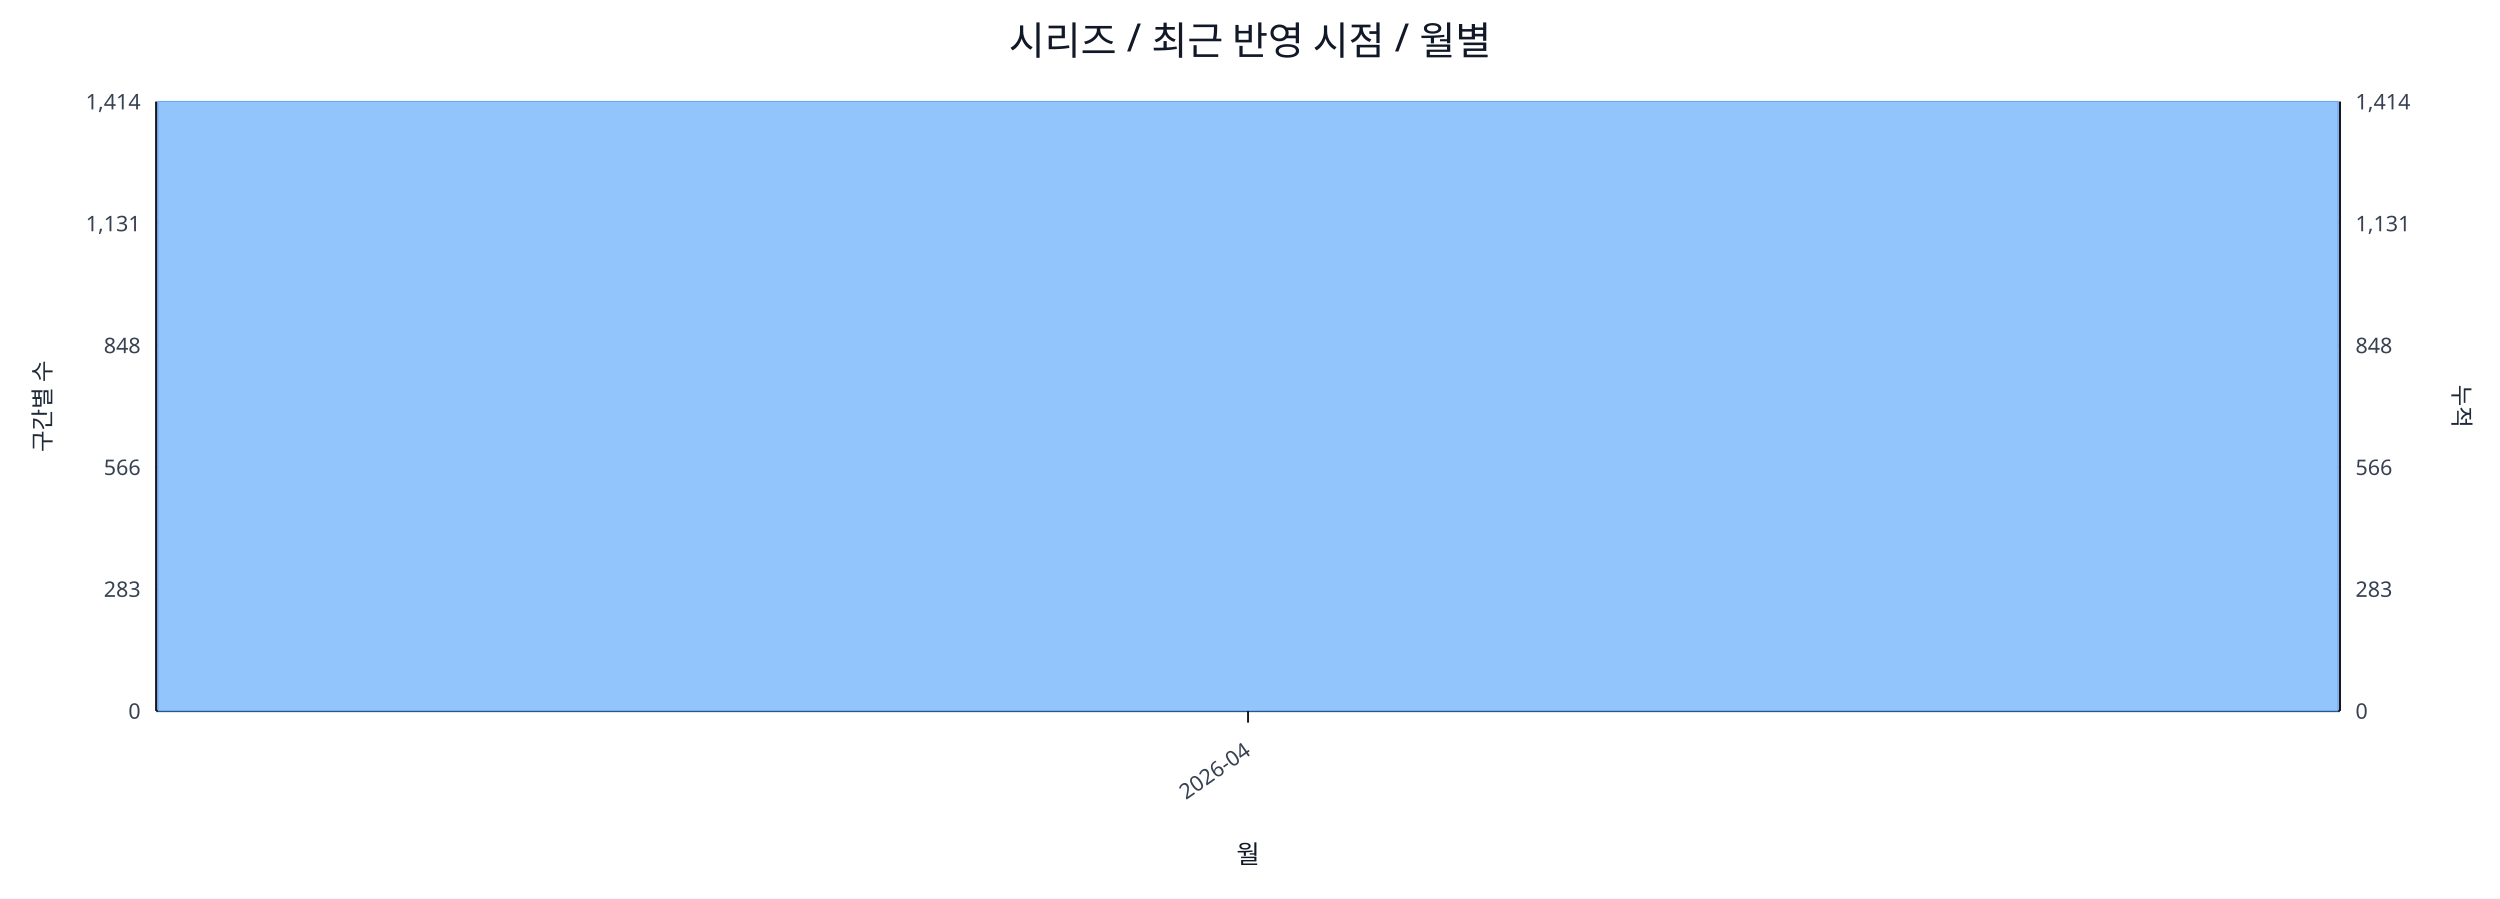
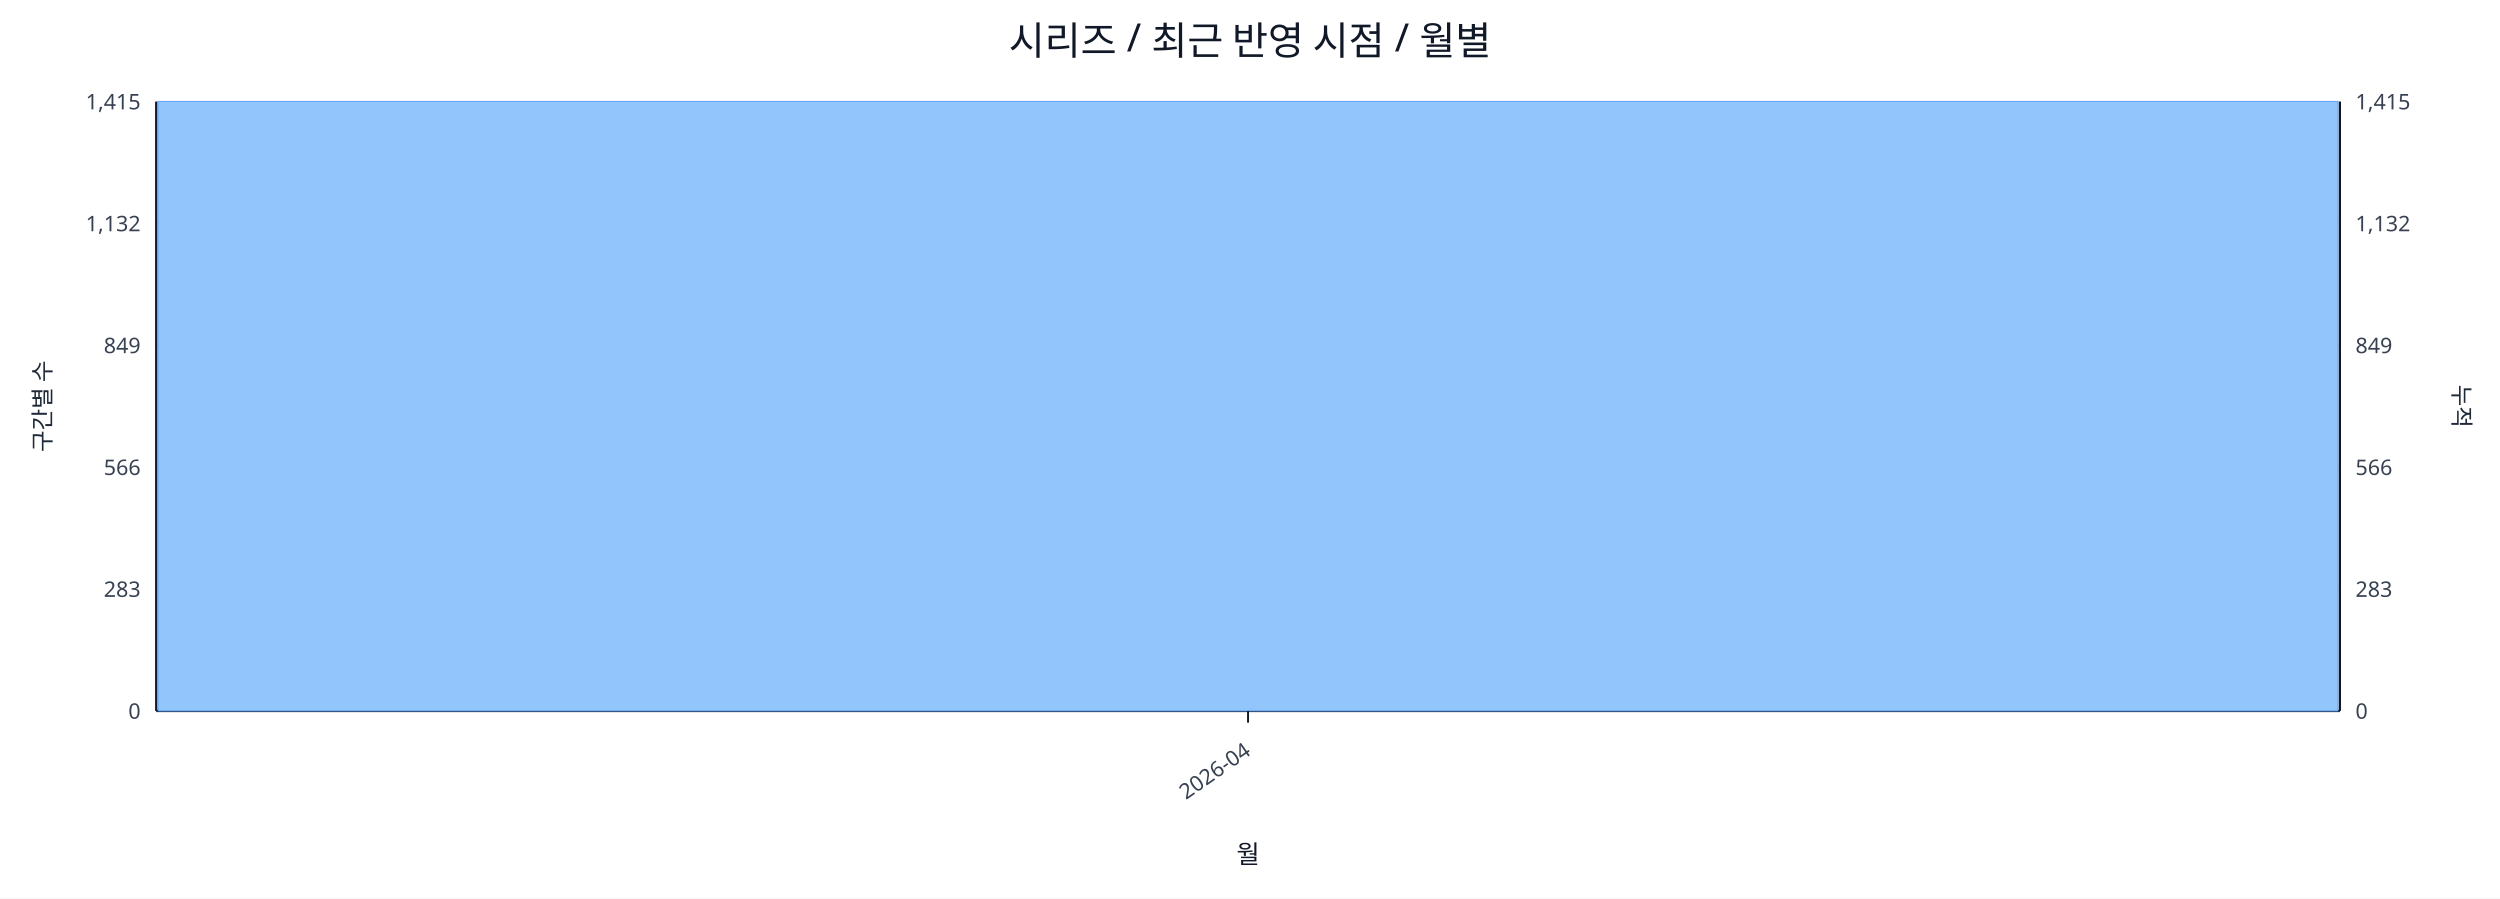
<svg xmlns="http://www.w3.org/2000/svg" width="1280" height="460" viewBox="0 0 1280 460">
  <rect x="0" y="0" width="100%" height="100%" fill="#ffffff" />
  <text x="640.0" y="28" font-size="20" text-anchor="middle" font-family="sans-serif" fill="#111827">시리즈 / 최근 반영 시점 / 월별</text>
  <line x1="80.0" y1="52.0" x2="1198.0" y2="52.0" stroke="#e5e7eb" stroke-width="1" />
-   <text x="72.0" y="56.0" font-size="11" text-anchor="end" font-family="sans-serif" fill="#374151">1,414</text>
-   <text x="1206.0" y="56.0" font-size="11" text-anchor="start" font-family="sans-serif" fill="#374151">1,414</text>
+   <text x="72.0" y="56.0" font-size="11" text-anchor="end" font-family="sans-serif" fill="#374151">1,415</text>
+   <text x="1206.0" y="56.0" font-size="11" text-anchor="start" font-family="sans-serif" fill="#374151">1,415</text>
  <line x1="80.0" y1="114.4" x2="1198.0" y2="114.4" stroke="#e5e7eb" stroke-width="1" />
-   <text x="72.0" y="118.4" font-size="11" text-anchor="end" font-family="sans-serif" fill="#374151">1,131</text>
-   <text x="1206.0" y="118.4" font-size="11" text-anchor="start" font-family="sans-serif" fill="#374151">1,131</text>
+   <text x="72.0" y="118.4" font-size="11" text-anchor="end" font-family="sans-serif" fill="#374151">1,132</text>
+   <text x="1206.0" y="118.4" font-size="11" text-anchor="start" font-family="sans-serif" fill="#374151">1,132</text>
  <line x1="80.0" y1="176.8" x2="1198.0" y2="176.8" stroke="#e5e7eb" stroke-width="1" />
-   <text x="72.0" y="180.8" font-size="11" text-anchor="end" font-family="sans-serif" fill="#374151">848</text>
-   <text x="1206.0" y="180.8" font-size="11" text-anchor="start" font-family="sans-serif" fill="#374151">848</text>
+   <text x="72.0" y="180.8" font-size="11" text-anchor="end" font-family="sans-serif" fill="#374151">849</text>
+   <text x="1206.0" y="180.8" font-size="11" text-anchor="start" font-family="sans-serif" fill="#374151">849</text>
  <line x1="80.0" y1="239.2" x2="1198.0" y2="239.2" stroke="#e5e7eb" stroke-width="1" />
  <text x="72.0" y="243.2" font-size="11" text-anchor="end" font-family="sans-serif" fill="#374151">566</text>
  <text x="1206.0" y="243.2" font-size="11" text-anchor="start" font-family="sans-serif" fill="#374151">566</text>
  <line x1="80.0" y1="301.6" x2="1198.0" y2="301.6" stroke="#e5e7eb" stroke-width="1" />
  <text x="72.0" y="305.6" font-size="11" text-anchor="end" font-family="sans-serif" fill="#374151">283</text>
  <text x="1206.0" y="305.6" font-size="11" text-anchor="start" font-family="sans-serif" fill="#374151">283</text>
  <line x1="80.0" y1="364.0" x2="1198.0" y2="364.0" stroke="#e5e7eb" stroke-width="1" />
  <text x="72.0" y="368.0" font-size="11" text-anchor="end" font-family="sans-serif" fill="#374151">0</text>
  <text x="1206.0" y="368.0" font-size="11" text-anchor="start" font-family="sans-serif" fill="#374151">0</text>
  <line x1="80.0" y1="364.0" x2="1198.0" y2="364.0" stroke="#111827" stroke-width="1.2" />
  <line x1="80.0" y1="52.0" x2="80.0" y2="364.0" stroke="#111827" stroke-width="1.2" />
  <line x1="1198.0" y1="52.0" x2="1198.0" y2="364.0" stroke="#111827" stroke-width="1.2" />
  <rect x="81.0" y="52.0" width="1116.0" height="312.0" fill="#93c5fd" stroke="#60a5fa" stroke-width="0.5" />
  <polyline fill="none" stroke="#ef4444" stroke-width="2" points="639.0,52.0" />
  <line x1="639.0" y1="364.0" x2="639.0" y2="370.0" stroke="#111827" stroke-width="1" />
  <text x="641.0" y="386.0" font-size="11" text-anchor="end" transform="rotate(-35 641.0 386.0)" font-family="sans-serif" fill="#374151">2026-04</text>
  <text x="26" y="208.0" font-size="12" transform="rotate(-90 26 208.0)" text-anchor="middle" font-family="sans-serif" fill="#1f2937">구간별 수</text>
  <text x="1256.0" y="208.0" font-size="12" transform="rotate(90 1256.0 208.0)" text-anchor="middle" font-family="sans-serif" fill="#1f2937">누적</text>
  <text x="639.0" y="442.0" font-size="13" text-anchor="middle" font-family="sans-serif" fill="#111827">월</text>
</svg>
